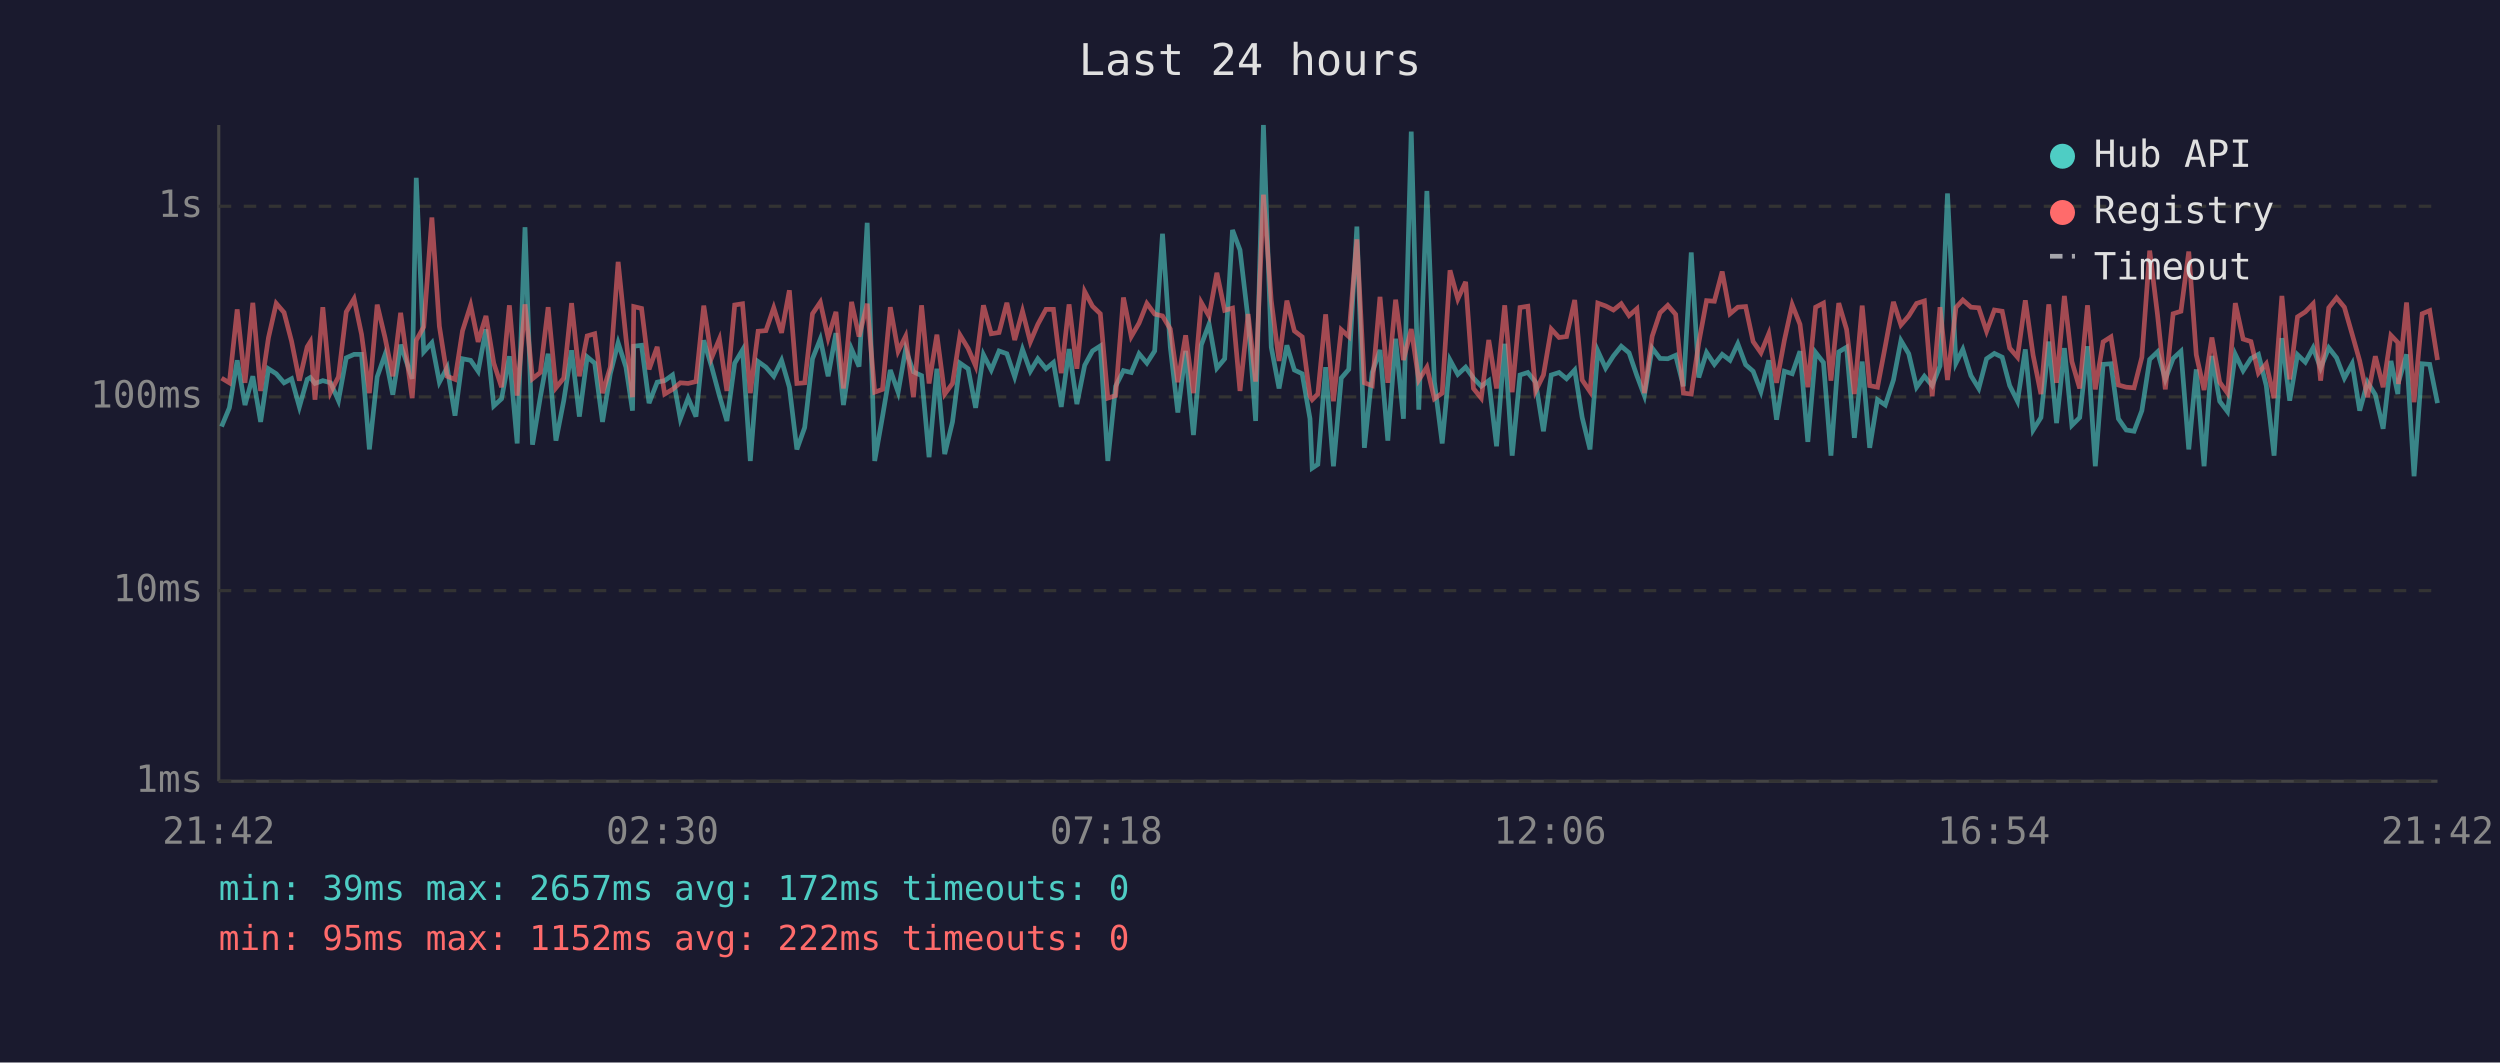
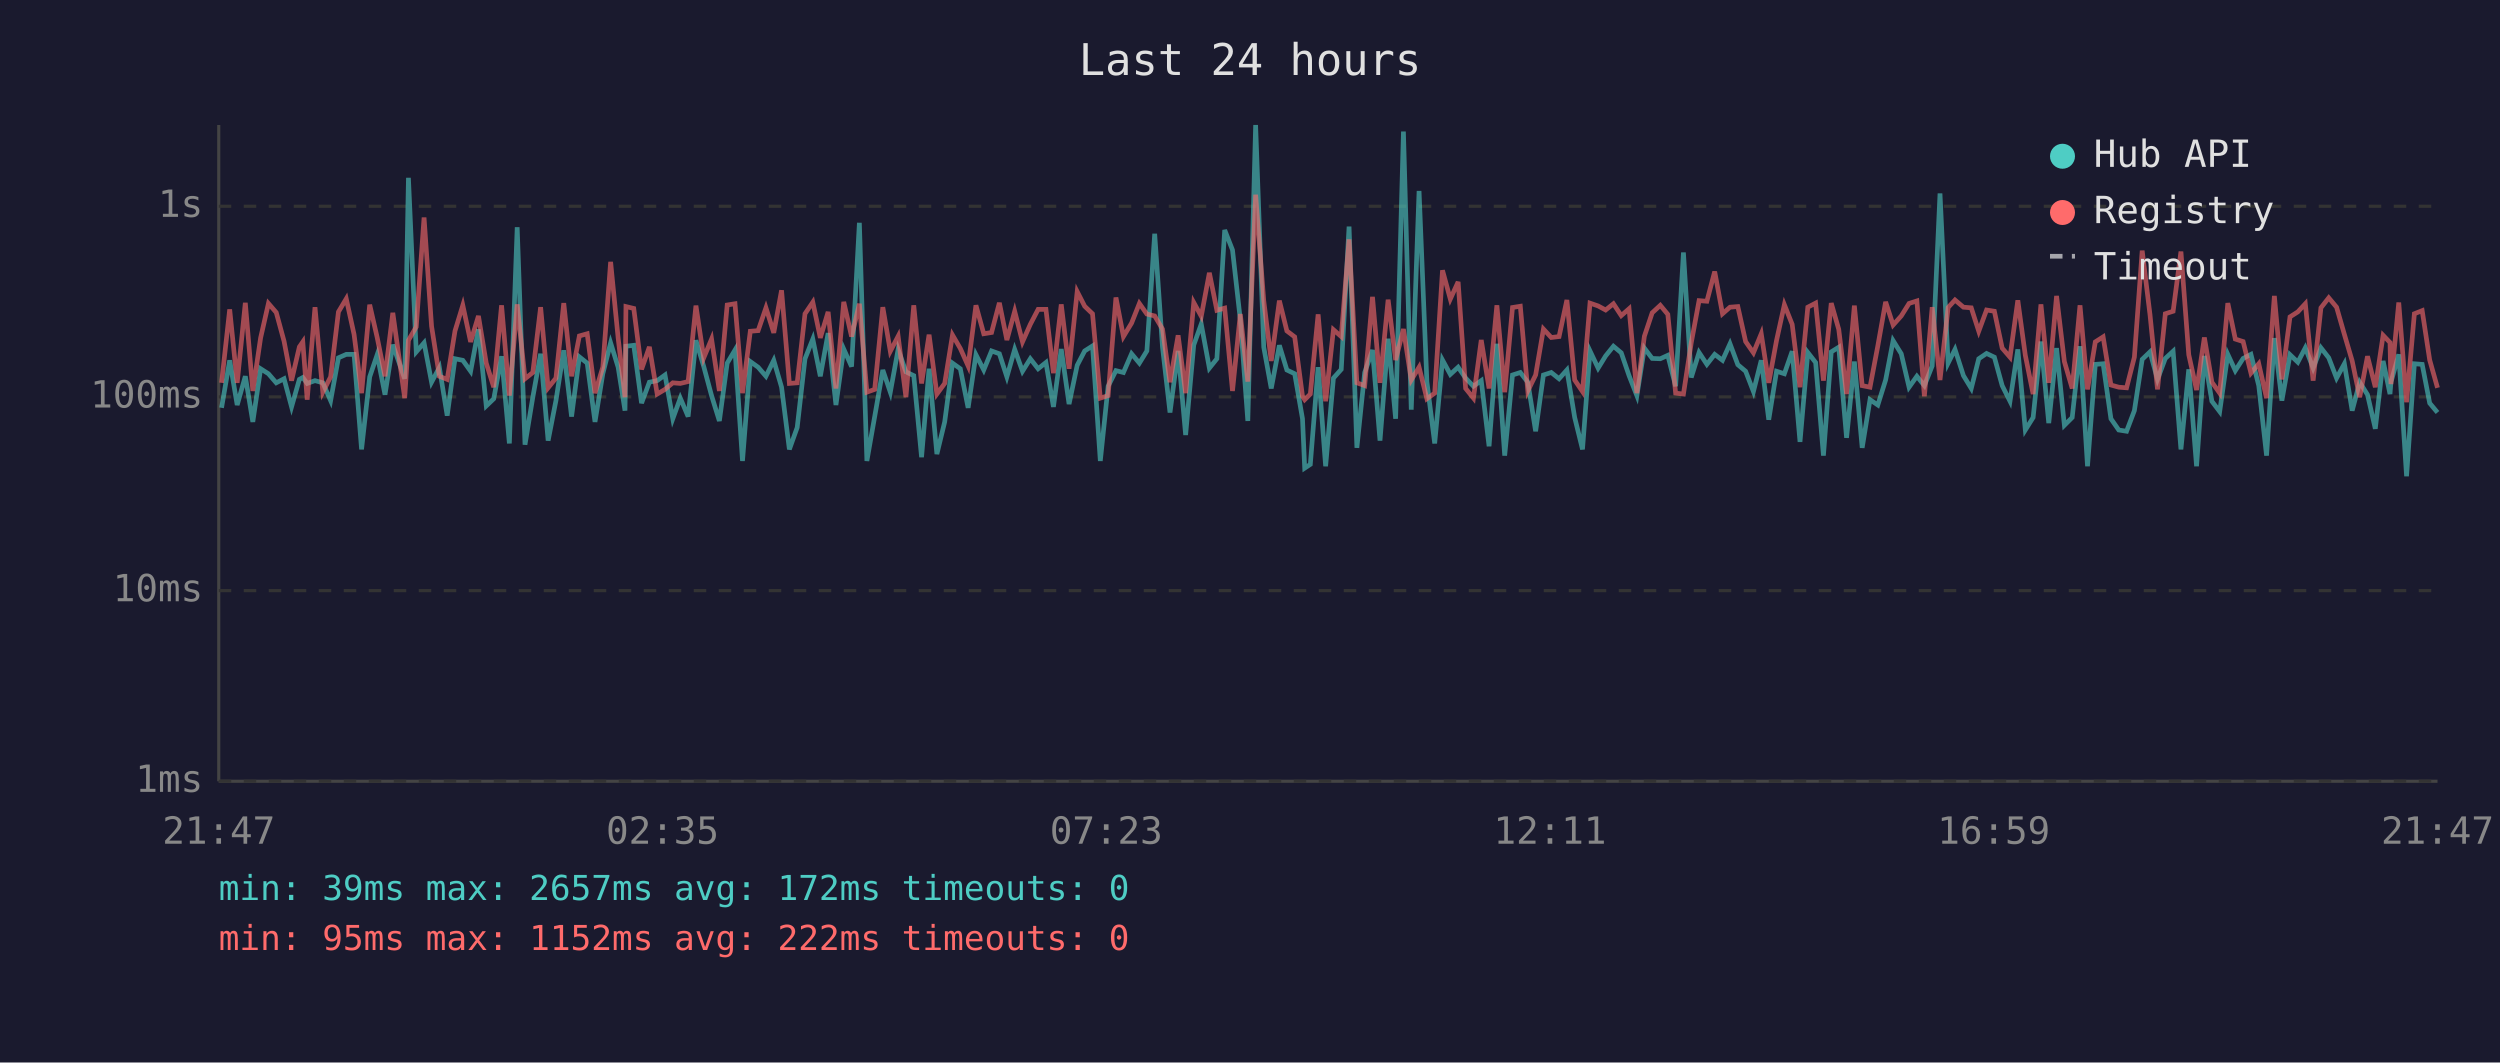
<svg xmlns="http://www.w3.org/2000/svg" viewBox="0 0 800 340" font-family="monospace" font-size="12">
  <rect width="800" height="340" fill="#1a1a2e" />
  <text x="400" y="24" fill="#e0e0e0" font-size="14" text-anchor="middle">Last 24 hours</text>
  <line x1="70" y1="40" x2="70" y2="250" stroke="#444" stroke-width="1" />
  <line x1="70" y1="250" x2="780" y2="250" stroke="#444" stroke-width="1" />
  <line x1="70" y1="250" x2="780" y2="250" stroke="#333" stroke-width="1" stroke-dasharray="4" />
  <text x="65" y="250" fill="#888" text-anchor="end" dominant-baseline="middle">1ms</text>
  <line x1="70" y1="189" x2="780" y2="189" stroke="#333" stroke-width="1" stroke-dasharray="4" />
  <text x="65" y="189" fill="#888" text-anchor="end" dominant-baseline="middle">10ms</text>
  <line x1="70" y1="127" x2="780" y2="127" stroke="#333" stroke-width="1" stroke-dasharray="4" />
  <text x="65" y="127" fill="#888" text-anchor="end" dominant-baseline="middle">100ms</text>
  <line x1="70" y1="66" x2="780" y2="66" stroke="#333" stroke-width="1" stroke-dasharray="4" />
  <text x="65" y="66" fill="#888" text-anchor="end" dominant-baseline="middle">1s</text>
-   <text x="70" y="270" fill="#888" text-anchor="middle">21:42</text>
-   <text x="212" y="270" fill="#888" text-anchor="middle">02:30</text>
-   <text x="354" y="270" fill="#888" text-anchor="middle">07:18</text>
-   <text x="496" y="270" fill="#888" text-anchor="middle">12:06</text>
-   <text x="638" y="270" fill="#888" text-anchor="middle">16:54</text>
-   <text x="780" y="270" fill="#888" text-anchor="middle">21:42</text>
-   <polyline points="70.9,136.5 73.4,130.5 75.9,115.3 78.4,129.6 80.9,120.4 83.4,135.0 85.9,118.0 88.4,119.6 90.9,122.5 93.3,121.2 95.8,130.2 98.3,121.4 99.3,120.8 100.8,122.7 103.3,121.8 105.8,122.5 108.3,128.2 110.8,114.5 113.3,113.4 115.7,113.4 118.2,143.8 120.7,120.6 123.2,113.5 125.7,126.3 128.2,110.3 131.9,121.2 133.2,56.9 135.6,112.6 138.2,109.7 140.6,122.3 143.1,117.6 145.6,133.0 148.0,114.8 150.6,115.3 153.0,118.8 155.5,105.4 158.0,129.9 160.5,127.6 163.0,114.0 165.5,141.9 168.0,72.7 170.4,142.3 172.9,127.1 175.4,113.2 177.9,141.0 180.4,128.2 182.9,112.1 185.4,133.3 187.9,114.2 190.3,116.2 192.8,135.0 195.3,119.6 197.8,109.7 200.3,117.5 202.4,131.4 202.8,110.8 205.3,110.5 207.7,129.0 210.3,122.3 212.7,121.8 215.2,120.0 217.7,134.0 220.2,127.4 222.7,133.3 225.2,108.9 227.7,117.3 230.2,126.6 232.6,134.7 235.1,116.2 237.6,112.0 240.1,147.5 242.6,115.7 245.1,117.5 247.6,120.4 250.1,115.3 252.6,123.9 255.0,143.8 257.5,136.8 260.0,114.8 262.5,108.5 265.0,120.4 267.5,106.6 269.9,129.6 272.5,111.7 274.9,117.3 277.5,71.3 279.9,147.5 282.4,133.3 284.9,118.4 287.4,125.5 289.8,111.8 292.3,119.0 294.9,120.2 297.3,146.3 299.8,118.0 302.3,145.3 304.8,135.0 307.2,116.2 309.8,118.0 312.2,130.5 314.7,113.5 317.2,118.4 319.7,112.3 322.2,113.2 324.7,120.6 327.2,111.8 329.7,118.8 332.1,114.8 334.7,118.0 337.1,116.0 339.6,130.2 342.1,111.7 344.6,129.3 347.1,116.9 349.6,112.3 352.1,110.7 354.5,147.5 357.0,123.6 359.5,118.6 362.0,119.2 364.5,113.2 367.0,116.2 369.5,112.3 372.0,74.8 374.5,111.1 376.9,132.0 379.4,112.3 381.9,139.2 384.4,110.4 386.9,103.7 389.4,117.8 391.9,114.8 394.4,73.6 396.8,80.0 399.4,102.3 401.8,134.7 404.3,40.0 406.8,111.1 409.3,124.3 411.8,110.5 414.2,118.4 416.7,119.6 419.2,134.0 419.9,149.8 421.7,148.6 424.2,117.5 426.7,149.2 429.2,121.0 431.6,118.2 434.2,72.5 436.6,143.3 439.1,119.2 441.6,112.0 444.1,141.0 446.6,108.4 449.1,134.0 451.6,42.1 454.0,131.1 456.6,61.1 459.0,122.1 461.5,141.9 464.0,115.2 466.5,119.8 469.0,117.5 471.5,121.0 474.0,123.6 476.4,121.8 478.9,142.8 481.5,110.0 483.9,145.8 486.4,120.0 488.9,119.2 491.4,122.3 493.9,138.0 496.4,120.0 498.9,119.2 501.3,121.2 503.9,118.4 506.3,133.6 508.8,143.8 511.3,112.3 513.8,117.8 516.3,113.9 518.8,110.8 521.3,112.9 523.8,120.2 526.2,126.6 528.7,111.4 531.2,114.7 533.7,114.8 536.2,113.7 538.7,123.6 541.2,80.8 543.6,120.8 546.1,112.8 548.6,116.6 551.1,113.4 553.6,115.3 556.1,110.0 558.6,116.7 561.0,118.8 563.5,125.3 566.0,115.3 568.5,134.3 571.0,118.8 573.5,119.6 576.0,112.4 578.5,141.4 581.0,112.8 583.5,116.0 585.9,145.8 588.4,112.6 590.9,111.1 593.4,140.1 595.9,115.7 598.3,143.3 600.8,127.9 603.3,129.6 605.9,121.6 608.3,109.0 610.8,113.2 613.3,123.9 615.8,120.4 618.3,123.4 620.8,117.1 623.2,61.9 625.9,116.2 628.1,111.8 630.7,120.2 633.2,124.3 635.7,114.8 638.2,113.1 640.7,114.3 643.1,123.4 645.6,128.4 648.1,111.8 650.6,137.6 653.1,133.6 655.6,109.3 658.1,135.4 660.6,111.4 663.0,136.1 665.5,133.6 668.0,110.8 670.5,149.2 673.0,116.6 675.5,116.4 677.9,134.0 680.4,137.6 682.9,138.0 685.4,131.4 687.9,115.0 690.4,112.6 692.9,121.4 695.4,114.7 697.9,112.4 700.4,143.8 702.8,118.2 705.3,149.2 707.8,113.9 710.3,128.4 712.8,131.7 715.3,113.4 717.8,118.6 720.3,114.7 722.7,113.4 725.2,123.4 727.7,145.8 730.2,108.2 732.7,128.2 735.2,113.5 737.7,115.9 740.2,111.3 742.6,117.8 745.2,111.3 747.7,114.5 750.2,121.0 752.7,116.4 755.1,131.4 757.6,122.3 760.1,126.3 762.6,137.2 765.1,115.5 767.3,126.1 767.5,122.3 770.1,113.4 772.5,152.4 775.1,116.4 777.5,116.6 780.0,129.0" fill="none" stroke="#4ecdc4" stroke-width="1.5" opacity="0.6" />
-   <polyline points="70.9,121.0 73.4,122.5 75.9,99.0 78.4,122.5 80.9,96.9 83.4,125.1 85.9,108.1 88.4,97.1 90.9,100.0 93.3,109.2 95.8,121.8 98.3,111.0 99.3,109.4 100.8,127.9 103.3,98.3 105.8,125.5 108.3,120.6 110.8,99.8 113.3,95.6 115.7,107.0 118.2,125.8 120.7,97.5 123.2,108.0 125.7,120.4 128.2,100.1 131.9,127.4 133.2,108.9 135.6,104.6 138.2,69.6 140.6,104.4 143.1,120.4 145.6,121.4 148.0,105.9 150.6,97.7 153.0,109.4 155.5,101.1 158.0,116.2 160.5,123.9 163.0,97.7 165.5,126.6 168.0,97.4 170.4,121.2 172.9,119.2 175.4,98.3 177.9,124.1 180.4,121.0 182.9,97.0 185.4,120.4 187.9,107.5 190.3,106.8 192.8,125.8 195.3,117.5 197.8,83.8 200.3,108.1 202.4,127.1 202.8,98.1 205.3,98.7 207.7,118.2 210.3,111.0 212.7,126.1 215.2,124.6 217.7,122.5 220.2,122.7 222.7,122.1 225.2,97.8 227.7,114.5 230.2,108.5 232.6,125.1 235.1,97.6 237.6,97.2 240.1,125.8 242.6,106.0 245.1,105.8 247.6,98.5 250.1,106.5 252.6,92.9 255.0,122.7 257.5,122.5 260.0,100.4 262.5,96.7 265.0,108.1 267.5,99.8 269.9,124.3 272.5,96.6 274.9,107.7 277.5,97.2 279.9,125.5 282.4,124.6 284.9,98.3 287.4,112.4 289.8,107.6 292.3,127.1 294.9,97.7 297.3,122.7 299.8,107.1 302.3,126.1 304.8,122.7 307.2,107.2 309.8,111.5 312.2,117.1 314.7,97.7 317.2,106.8 319.7,106.4 322.2,96.9 324.7,108.8 327.2,99.6 329.7,109.4 332.1,103.8 334.7,99.0 337.1,99.0 339.6,119.4 342.1,97.4 344.6,118.0 347.1,93.3 349.6,98.0 352.1,100.4 354.5,127.4 357.0,126.6 359.5,95.2 362.0,107.7 364.5,103.4 367.0,97.1 369.5,100.5 372.0,101.1 374.5,105.3 376.9,122.3 379.4,107.3 381.9,125.8 384.4,96.8 386.9,101.2 389.4,87.3 391.9,99.3 394.4,98.6 396.8,125.1 399.4,100.5 401.8,122.1 404.3,62.3 406.8,96.2 409.3,115.5 411.8,96.2 414.2,105.9 416.7,107.8 419.2,126.8 419.9,127.9 421.7,126.1 424.2,100.6 426.7,128.4 429.2,105.5 431.6,107.7 434.2,76.6 436.6,122.5 439.1,123.4 441.6,95.0 444.1,122.5 446.6,95.9 449.1,115.2 451.6,105.3 454.0,121.6 456.6,117.5 459.0,127.6 461.5,125.8 464.0,86.5 466.5,95.7 469.0,90.2 471.5,124.3 474.0,127.4 476.4,108.8 478.9,124.3 481.5,97.7 483.9,125.5 486.4,98.4 488.9,98.0 491.4,125.1 493.9,120.0 496.4,105.3 498.9,108.0 501.3,107.7 503.9,96.0 506.3,121.6 508.8,125.3 511.3,97.0 513.8,97.9 516.3,99.2 518.8,97.2 521.3,101.0 523.8,98.8 526.2,125.8 528.7,107.6 531.2,100.1 533.7,97.7 536.2,100.6 538.7,125.8 541.2,126.1 543.6,109.7 546.1,96.2 548.6,96.4 551.1,86.9 553.6,100.4 556.1,98.3 558.6,98.1 561.0,109.3 563.5,112.9 566.0,106.8 568.5,122.5 571.0,108.9 573.5,97.5 576.0,103.8 578.5,123.9 581.0,98.3 583.5,97.0 585.9,121.8 588.4,97.0 590.9,105.4 593.4,126.1 595.9,97.8 598.3,123.4 600.8,123.9 603.3,110.7 605.9,96.6 608.3,104.0 610.8,101.1 613.3,97.1 615.8,96.3 618.3,126.8 620.8,98.3 623.2,121.6 625.9,98.4 628.1,96.0 630.7,98.3 633.2,98.5 635.7,106.0 638.2,99.2 640.7,99.6 643.1,111.4 645.6,114.3 648.1,96.1 650.6,113.7 653.1,126.1 655.6,97.4 658.1,122.5 660.6,94.7 663.0,115.7 665.5,124.3 668.0,97.7 670.5,124.6 673.0,109.4 675.5,107.8 677.9,123.2 680.4,123.9 682.9,124.1 685.4,114.3 687.9,80.2 690.4,100.7 692.9,124.6 695.4,100.4 697.9,99.6 700.4,80.5 702.8,113.5 705.3,124.8 707.8,108.0 710.3,122.3 712.8,125.8 715.3,97.0 717.8,108.5 720.3,109.3 722.7,119.4 725.2,116.4 727.7,127.4 730.2,94.7 732.7,121.4 735.2,101.4 737.7,99.8 740.2,97.2 742.6,121.8 745.2,98.5 747.7,95.3 750.2,98.3 752.7,107.0 755.1,115.5 757.6,127.1 760.1,114.0 762.6,123.9 765.1,107.3 767.3,109.6 767.5,122.9 770.1,96.8 772.5,128.7 775.1,100.4 777.5,99.4 780.0,115.2" fill="none" stroke="#ff6b6b" stroke-width="1.5" opacity="0.6" />
+   <text x="70" y="270" fill="#888" text-anchor="middle">21:47</text>
+   <text x="212" y="270" fill="#888" text-anchor="middle">02:35</text>
+   <text x="354" y="270" fill="#888" text-anchor="middle">07:23</text>
+   <text x="496" y="270" fill="#888" text-anchor="middle">12:11</text>
+   <text x="638" y="270" fill="#888" text-anchor="middle">16:59</text>
+   <text x="780" y="270" fill="#888" text-anchor="middle">21:47</text>
+   <polyline points="70.9,130.5 73.5,115.3 75.9,129.6 78.5,120.4 80.9,135.0 83.4,118.0 85.9,119.6 88.4,122.5 90.9,121.2 93.3,130.2 95.8,121.4 96.9,120.8 98.3,122.7 100.8,121.8 103.3,122.5 105.8,128.2 108.3,114.5 110.8,113.4 113.3,113.4 115.7,143.8 118.3,120.6 120.7,113.5 123.2,126.3 125.7,110.3 129.5,121.2 130.7,56.9 133.2,112.6 135.7,109.7 138.1,122.3 140.6,117.6 143.1,133.0 145.6,114.8 148.1,115.3 150.6,118.8 153.1,105.4 155.6,129.9 158.0,127.6 160.5,114.0 163.0,141.9 165.5,72.7 168.0,142.3 170.5,127.1 173.0,113.2 175.4,141.0 177.9,128.2 180.4,112.1 182.9,133.3 185.4,114.2 187.9,116.2 190.4,135.0 192.9,119.6 195.4,109.7 197.8,117.5 200.0,131.4 200.3,110.8 202.8,110.5 205.3,129.0 207.8,122.3 210.3,121.8 212.8,120.0 215.3,134.0 217.7,127.4 220.2,133.3 222.7,108.9 225.2,117.3 227.7,126.6 230.2,134.7 232.7,116.2 235.2,112.0 237.6,147.5 240.1,115.7 242.6,117.5 245.1,120.4 247.6,115.3 250.1,123.9 252.6,143.8 255.1,136.8 257.6,114.8 260.1,108.5 262.5,120.4 265.0,106.6 267.5,129.6 270.0,111.7 272.5,117.3 275.0,71.3 277.4,147.5 279.9,133.3 282.5,118.4 284.9,125.5 287.4,111.8 289.9,119.0 292.4,120.2 294.9,146.3 297.3,118.0 299.8,145.3 302.3,135.0 304.8,116.2 307.3,118.0 309.8,130.5 312.3,113.5 314.8,118.4 317.3,112.3 319.8,113.2 322.2,120.6 324.7,111.8 327.2,118.8 329.7,114.8 332.2,118.0 334.7,116.0 337.1,130.2 339.6,111.7 342.1,129.3 344.7,116.9 347.1,112.3 349.6,110.7 352.1,147.5 354.6,123.6 357.1,118.6 359.5,119.2 362.1,113.2 364.6,116.2 367.0,112.3 369.5,74.8 372.0,111.1 374.4,132.0 377.0,112.3 379.4,139.2 382.0,110.4 384.4,103.7 387.0,117.8 389.4,114.8 391.9,73.6 394.4,80.0 396.9,102.3 399.3,134.7 401.8,40.0 404.4,111.1 406.8,124.3 409.4,110.5 411.8,118.4 414.3,119.6 416.8,134.0 417.5,149.8 419.3,148.6 421.8,117.5 424.2,149.2 426.7,121.0 429.2,118.2 431.7,72.5 434.2,143.3 436.7,119.2 439.2,112.0 441.6,141.0 444.2,108.4 446.6,134.0 449.1,42.1 451.6,131.1 454.1,61.1 456.6,122.1 459.1,141.9 461.6,115.2 464.1,119.8 466.6,117.5 469.0,121.0 471.5,123.6 474.0,121.8 476.5,142.8 479.0,110.0 481.5,145.8 484.0,120.0 486.5,119.2 488.9,122.3 491.4,138.0 493.9,120.0 496.4,119.2 498.9,121.2 501.4,118.4 503.9,133.6 506.4,143.8 508.8,112.3 511.4,117.8 513.8,113.9 516.3,110.8 518.8,112.9 521.3,120.2 523.8,126.6 526.2,111.4 528.7,114.7 531.3,114.8 533.7,113.7 536.2,123.6 538.7,80.8 541.2,120.8 543.7,112.8 546.2,116.6 548.7,113.4 551.2,115.3 553.6,110.0 556.1,116.7 558.6,118.8 561.1,125.3 563.6,115.3 566.0,134.3 568.5,118.8 571.0,119.6 573.5,112.4 576.0,141.4 578.5,112.8 581.0,116.0 583.5,145.8 586.0,112.6 588.4,111.1 590.9,140.1 593.4,115.7 595.9,143.3 598.4,127.9 600.9,129.6 603.4,121.6 605.8,109.0 608.4,113.2 610.9,123.9 613.4,120.4 615.8,123.4 618.3,117.1 620.8,61.9 623.4,116.2 625.6,111.8 628.3,120.2 630.8,124.3 633.2,114.8 635.7,113.1 638.2,114.3 640.7,123.4 643.2,128.4 645.7,111.8 648.1,137.6 650.6,133.6 653.1,109.3 655.6,135.4 658.1,111.4 660.6,136.1 663.1,133.6 665.6,110.8 668.0,149.2 670.5,116.6 673.0,116.4 675.5,134.0 678.0,137.6 680.5,138.0 683.0,131.4 685.5,115.0 688.0,112.6 690.4,121.4 692.9,114.7 695.4,112.4 697.9,143.8 700.4,118.2 702.9,149.2 705.4,113.9 707.8,128.4 710.3,131.7 712.9,113.4 715.3,118.6 717.8,114.7 720.3,113.4 722.8,123.4 725.3,145.8 727.8,108.2 730.2,128.2 732.8,113.5 735.3,115.9 737.7,111.3 740.2,117.8 742.7,111.3 745.2,114.5 747.7,121.0 750.2,116.4 752.7,131.4 755.1,122.3 757.6,126.3 760.1,137.2 762.6,115.5 764.8,126.1 765.1,122.3 767.6,113.4 770.1,152.4 772.6,116.4 775.1,116.6 777.5,129.0 780.0,132.0" fill="none" stroke="#4ecdc4" stroke-width="1.5" opacity="0.6" />
+   <polyline points="70.9,122.5 73.5,99.0 75.9,122.5 78.5,96.9 80.9,125.1 83.4,108.1 85.9,97.1 88.4,100.0 90.9,109.2 93.3,121.8 95.8,111.0 96.9,109.4 98.3,127.9 100.8,98.3 103.3,125.5 105.8,120.6 108.3,99.8 110.8,95.6 113.3,107.0 115.7,125.8 118.3,97.5 120.7,108.0 123.2,120.4 125.7,100.1 129.5,127.4 130.7,108.9 133.2,104.6 135.7,69.6 138.1,104.4 140.6,120.4 143.1,121.4 145.6,105.9 148.1,97.7 150.6,109.4 153.1,101.1 155.6,116.2 158.0,123.9 160.5,97.7 163.0,126.6 165.5,97.4 168.0,121.2 170.5,119.2 173.0,98.3 175.4,124.1 177.9,121.0 180.4,97.0 182.9,120.4 185.4,107.5 187.9,106.8 190.4,125.8 192.9,117.5 195.4,83.8 197.8,108.1 200.0,127.1 200.3,98.1 202.8,98.7 205.3,118.2 207.8,111.0 210.3,126.1 212.8,124.6 215.3,122.5 217.7,122.7 220.2,122.1 222.7,97.8 225.2,114.5 227.7,108.5 230.2,125.1 232.7,97.6 235.2,97.2 237.6,125.8 240.1,106.0 242.6,105.8 245.1,98.5 247.6,106.5 250.1,92.9 252.6,122.7 255.1,122.5 257.6,100.4 260.1,96.7 262.5,108.1 265.0,99.8 267.5,124.3 270.0,96.6 272.5,107.7 275.0,97.2 277.4,125.5 279.9,124.6 282.5,98.3 284.9,112.4 287.4,107.6 289.9,127.1 292.4,97.7 294.9,122.7 297.3,107.1 299.8,126.1 302.3,122.7 304.8,107.2 307.3,111.5 309.8,117.1 312.3,97.7 314.8,106.8 317.3,106.4 319.8,96.9 322.2,108.8 324.7,99.6 327.2,109.4 329.7,103.8 332.2,99.0 334.7,99.0 337.1,119.4 339.6,97.4 342.1,118.0 344.7,93.3 347.1,98.0 349.6,100.4 352.1,127.4 354.6,126.6 357.1,95.2 359.5,107.7 362.1,103.4 364.6,97.1 367.0,100.5 369.5,101.1 372.0,105.3 374.4,122.3 377.0,107.3 379.4,125.8 382.0,96.8 384.4,101.2 387.0,87.3 389.4,99.3 391.9,98.6 394.4,125.1 396.9,100.5 399.3,122.1 401.8,62.3 404.4,96.2 406.8,115.5 409.4,96.2 411.8,105.9 414.3,107.8 416.8,126.8 417.5,127.9 419.3,126.1 421.8,100.6 424.2,128.4 426.7,105.5 429.2,107.7 431.7,76.6 434.2,122.5 436.7,123.4 439.2,95.0 441.6,122.5 444.2,95.9 446.6,115.2 449.1,105.3 451.6,121.6 454.1,117.5 456.6,127.6 459.1,125.8 461.6,86.5 464.1,95.7 466.6,90.2 469.0,124.3 471.5,127.4 474.0,108.8 476.5,124.3 479.0,97.7 481.5,125.5 484.0,98.4 486.5,98.0 488.9,125.1 491.4,120.0 493.9,105.3 496.4,108.0 498.9,107.7 501.4,96.0 503.9,121.6 506.4,125.3 508.8,97.0 511.4,97.9 513.8,99.2 516.3,97.2 518.8,101.0 521.3,98.8 523.8,125.8 526.2,107.6 528.7,100.1 531.3,97.7 533.7,100.6 536.2,125.8 538.7,126.1 541.2,109.7 543.7,96.2 546.2,96.4 548.7,86.9 551.2,100.4 553.6,98.3 556.1,98.1 558.6,109.3 561.1,112.9 563.6,106.8 566.0,122.5 568.5,108.9 571.0,97.5 573.5,103.8 576.0,123.9 578.5,98.3 581.0,97.0 583.5,121.8 586.0,97.0 588.4,105.4 590.9,126.1 593.4,97.8 595.9,123.4 598.4,123.9 600.9,110.7 603.4,96.6 605.8,104.0 608.4,101.1 610.9,97.1 613.4,96.3 615.8,126.8 618.3,98.3 620.8,121.6 623.4,98.4 625.6,96.0 628.3,98.3 630.8,98.5 633.2,106.0 635.7,99.2 638.2,99.6 640.7,111.4 643.2,114.3 645.7,96.1 648.1,113.7 650.6,126.1 653.1,97.4 655.6,122.5 658.1,94.7 660.6,115.7 663.1,124.3 665.6,97.7 668.0,124.6 670.5,109.4 673.0,107.8 675.5,123.2 678.0,123.9 680.5,124.1 683.0,114.3 685.5,80.2 688.0,100.7 690.4,124.6 692.9,100.4 695.4,99.6 697.9,80.5 700.4,113.5 702.9,124.8 705.4,108.0 707.8,122.3 710.3,125.8 712.9,97.0 715.3,108.5 717.8,109.3 720.3,119.4 722.8,116.4 725.3,127.4 727.8,94.7 730.2,121.4 732.8,101.4 735.3,99.8 737.7,97.2 740.2,121.8 742.7,98.5 745.2,95.3 747.7,98.3 750.2,107.0 752.7,115.5 755.1,127.1 757.6,114.0 760.1,123.9 762.6,107.3 764.8,109.6 765.1,122.9 767.6,96.8 770.1,128.7 772.6,100.4 775.1,99.4 777.5,115.2 780.0,124.1" fill="none" stroke="#ff6b6b" stroke-width="1.5" opacity="0.6" />
  <circle cx="660" cy="50" r="4" fill="#4ecdc4" />
  <text x="670" y="50" fill="#e0e0e0" dominant-baseline="middle">Hub API</text>
  <circle cx="660" cy="68" r="4" fill="#ff6b6b" />
  <text x="670" y="68" fill="#e0e0e0" dominant-baseline="middle">Registry</text>
  <line x1="656" y1="82" x2="664" y2="82" stroke="#e0e0e0" stroke-width="1.5" stroke-dasharray="4,3" opacity="0.7" />
  <text x="670" y="86" fill="#e0e0e0" dominant-baseline="middle">Timeout</text>
  <text x="70" y="288" fill="#4ecdc4" font-size="11">min: 39ms  max: 2657ms  avg: 172ms  timeouts: 0</text>
  <text x="70" y="304" fill="#ff6b6b" font-size="11">min: 95ms  max: 1152ms  avg: 222ms  timeouts: 0</text>
</svg>
